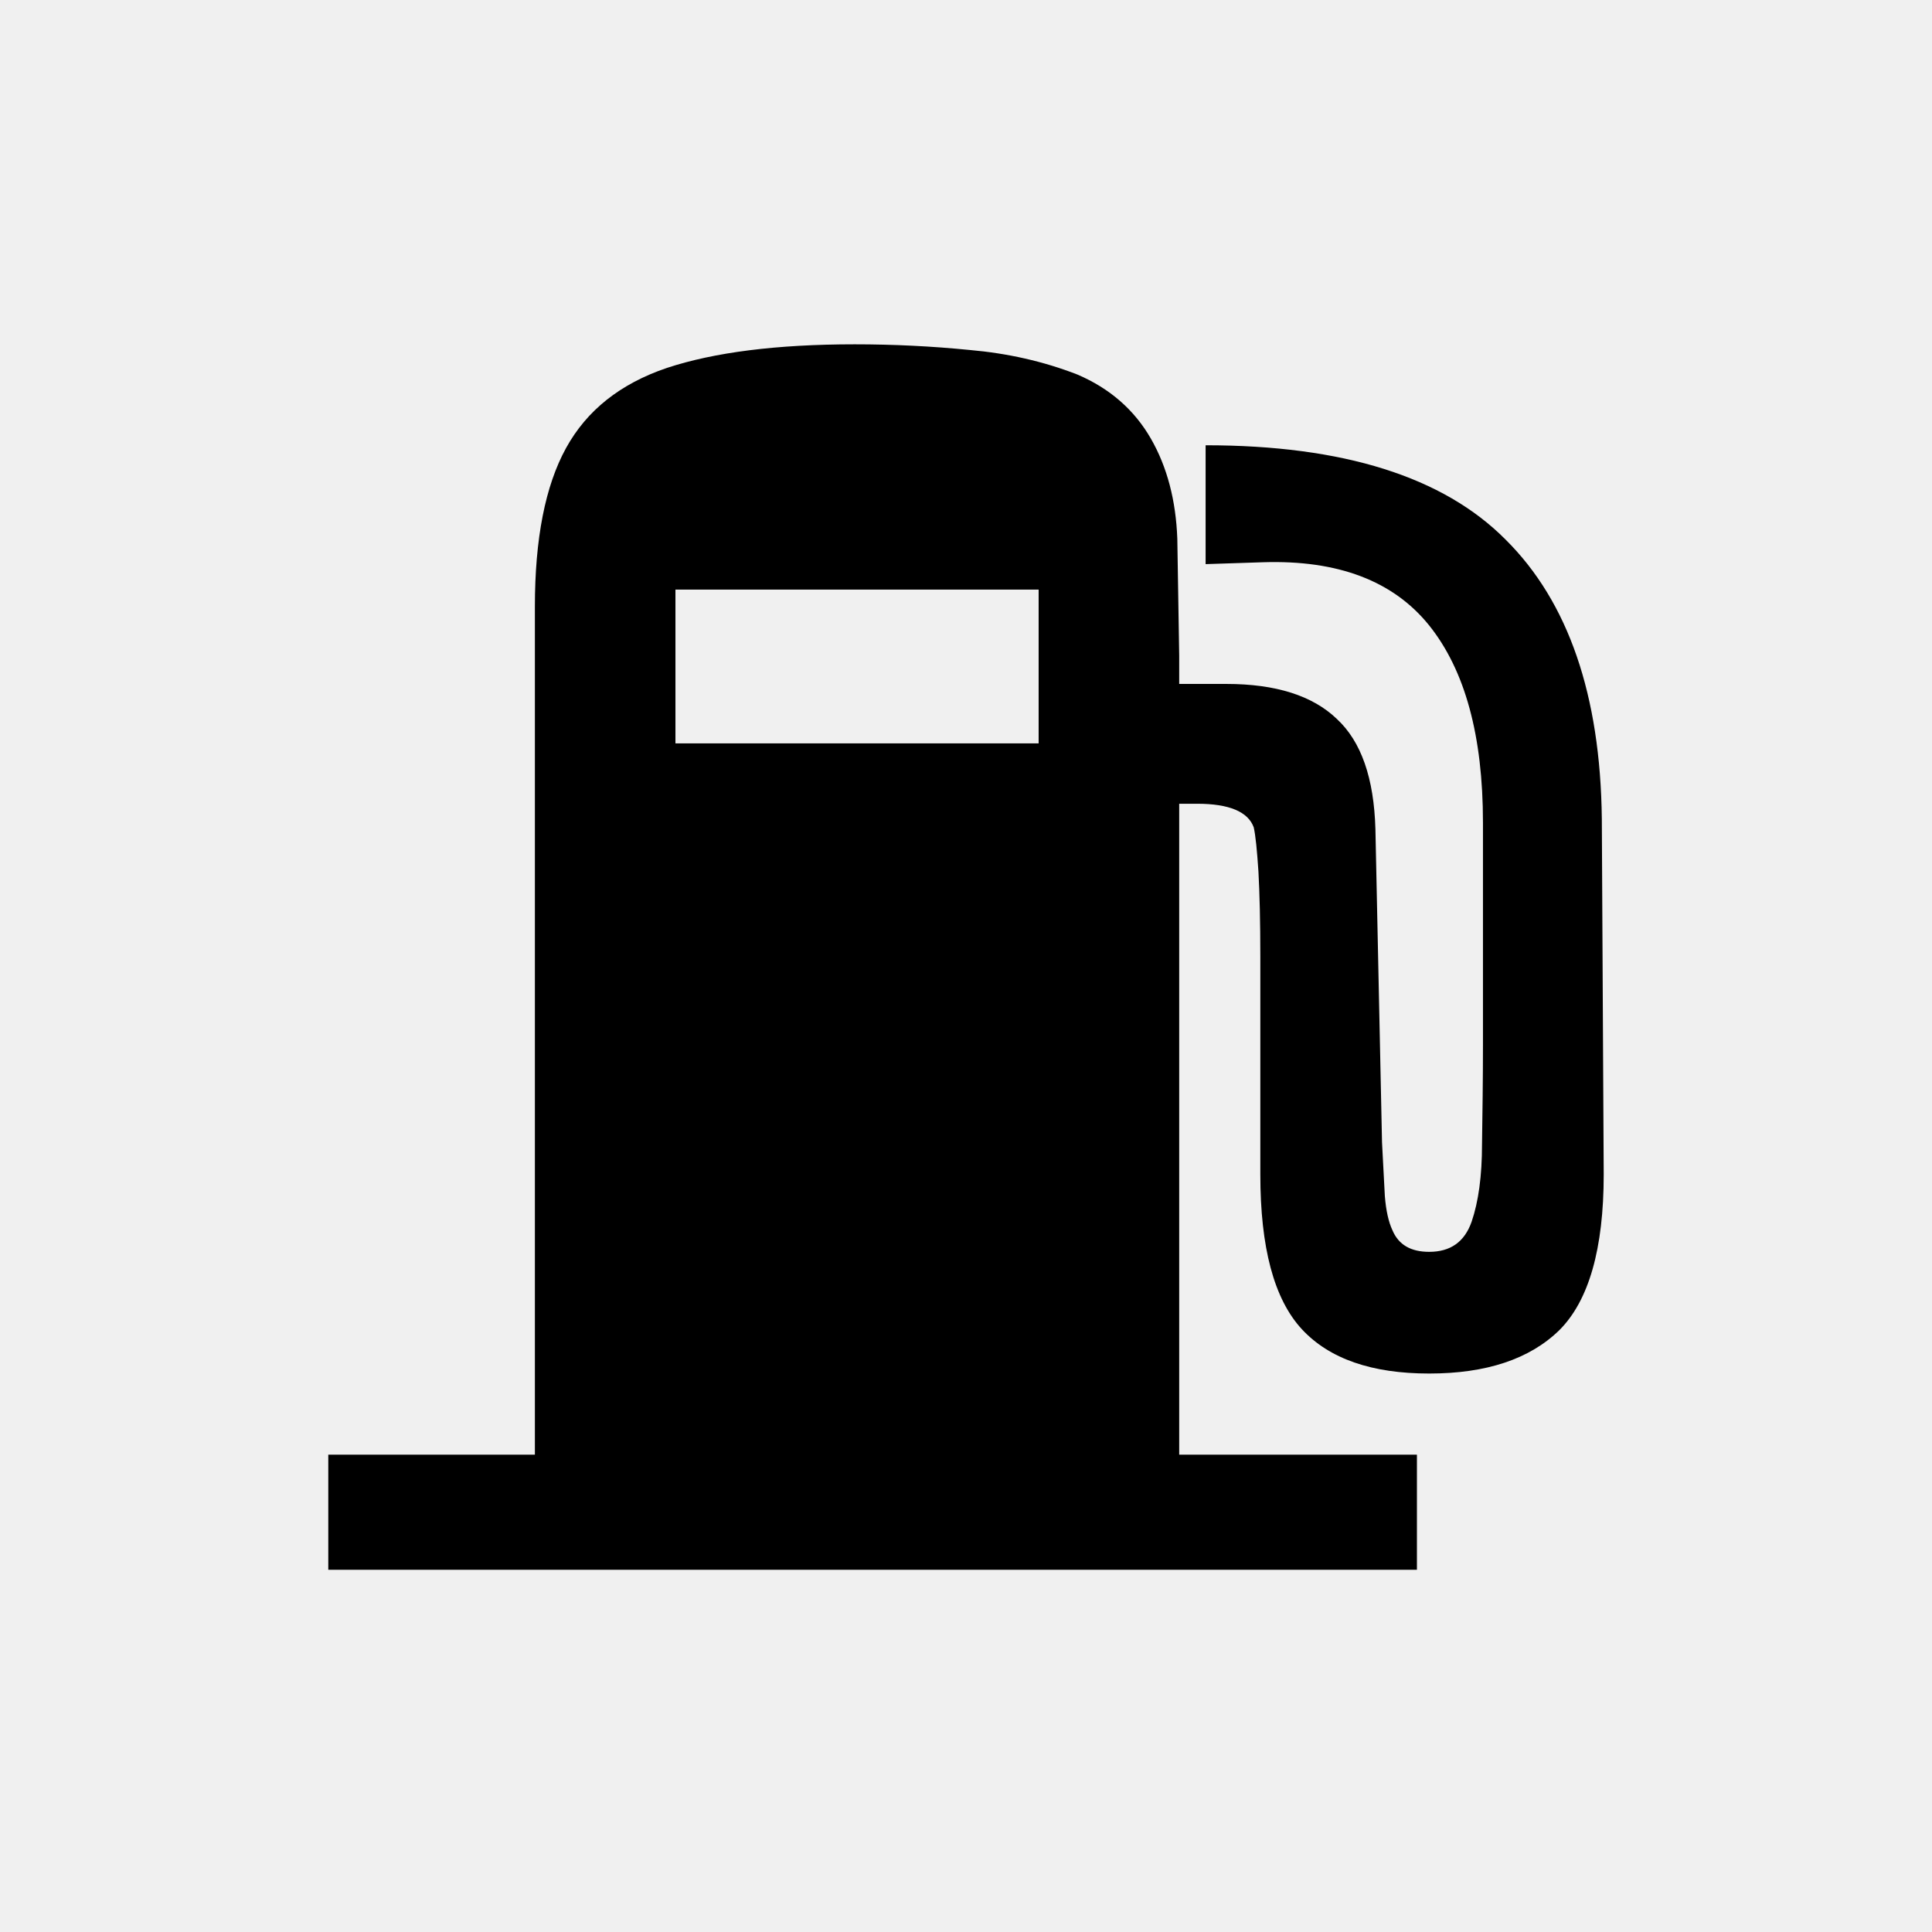
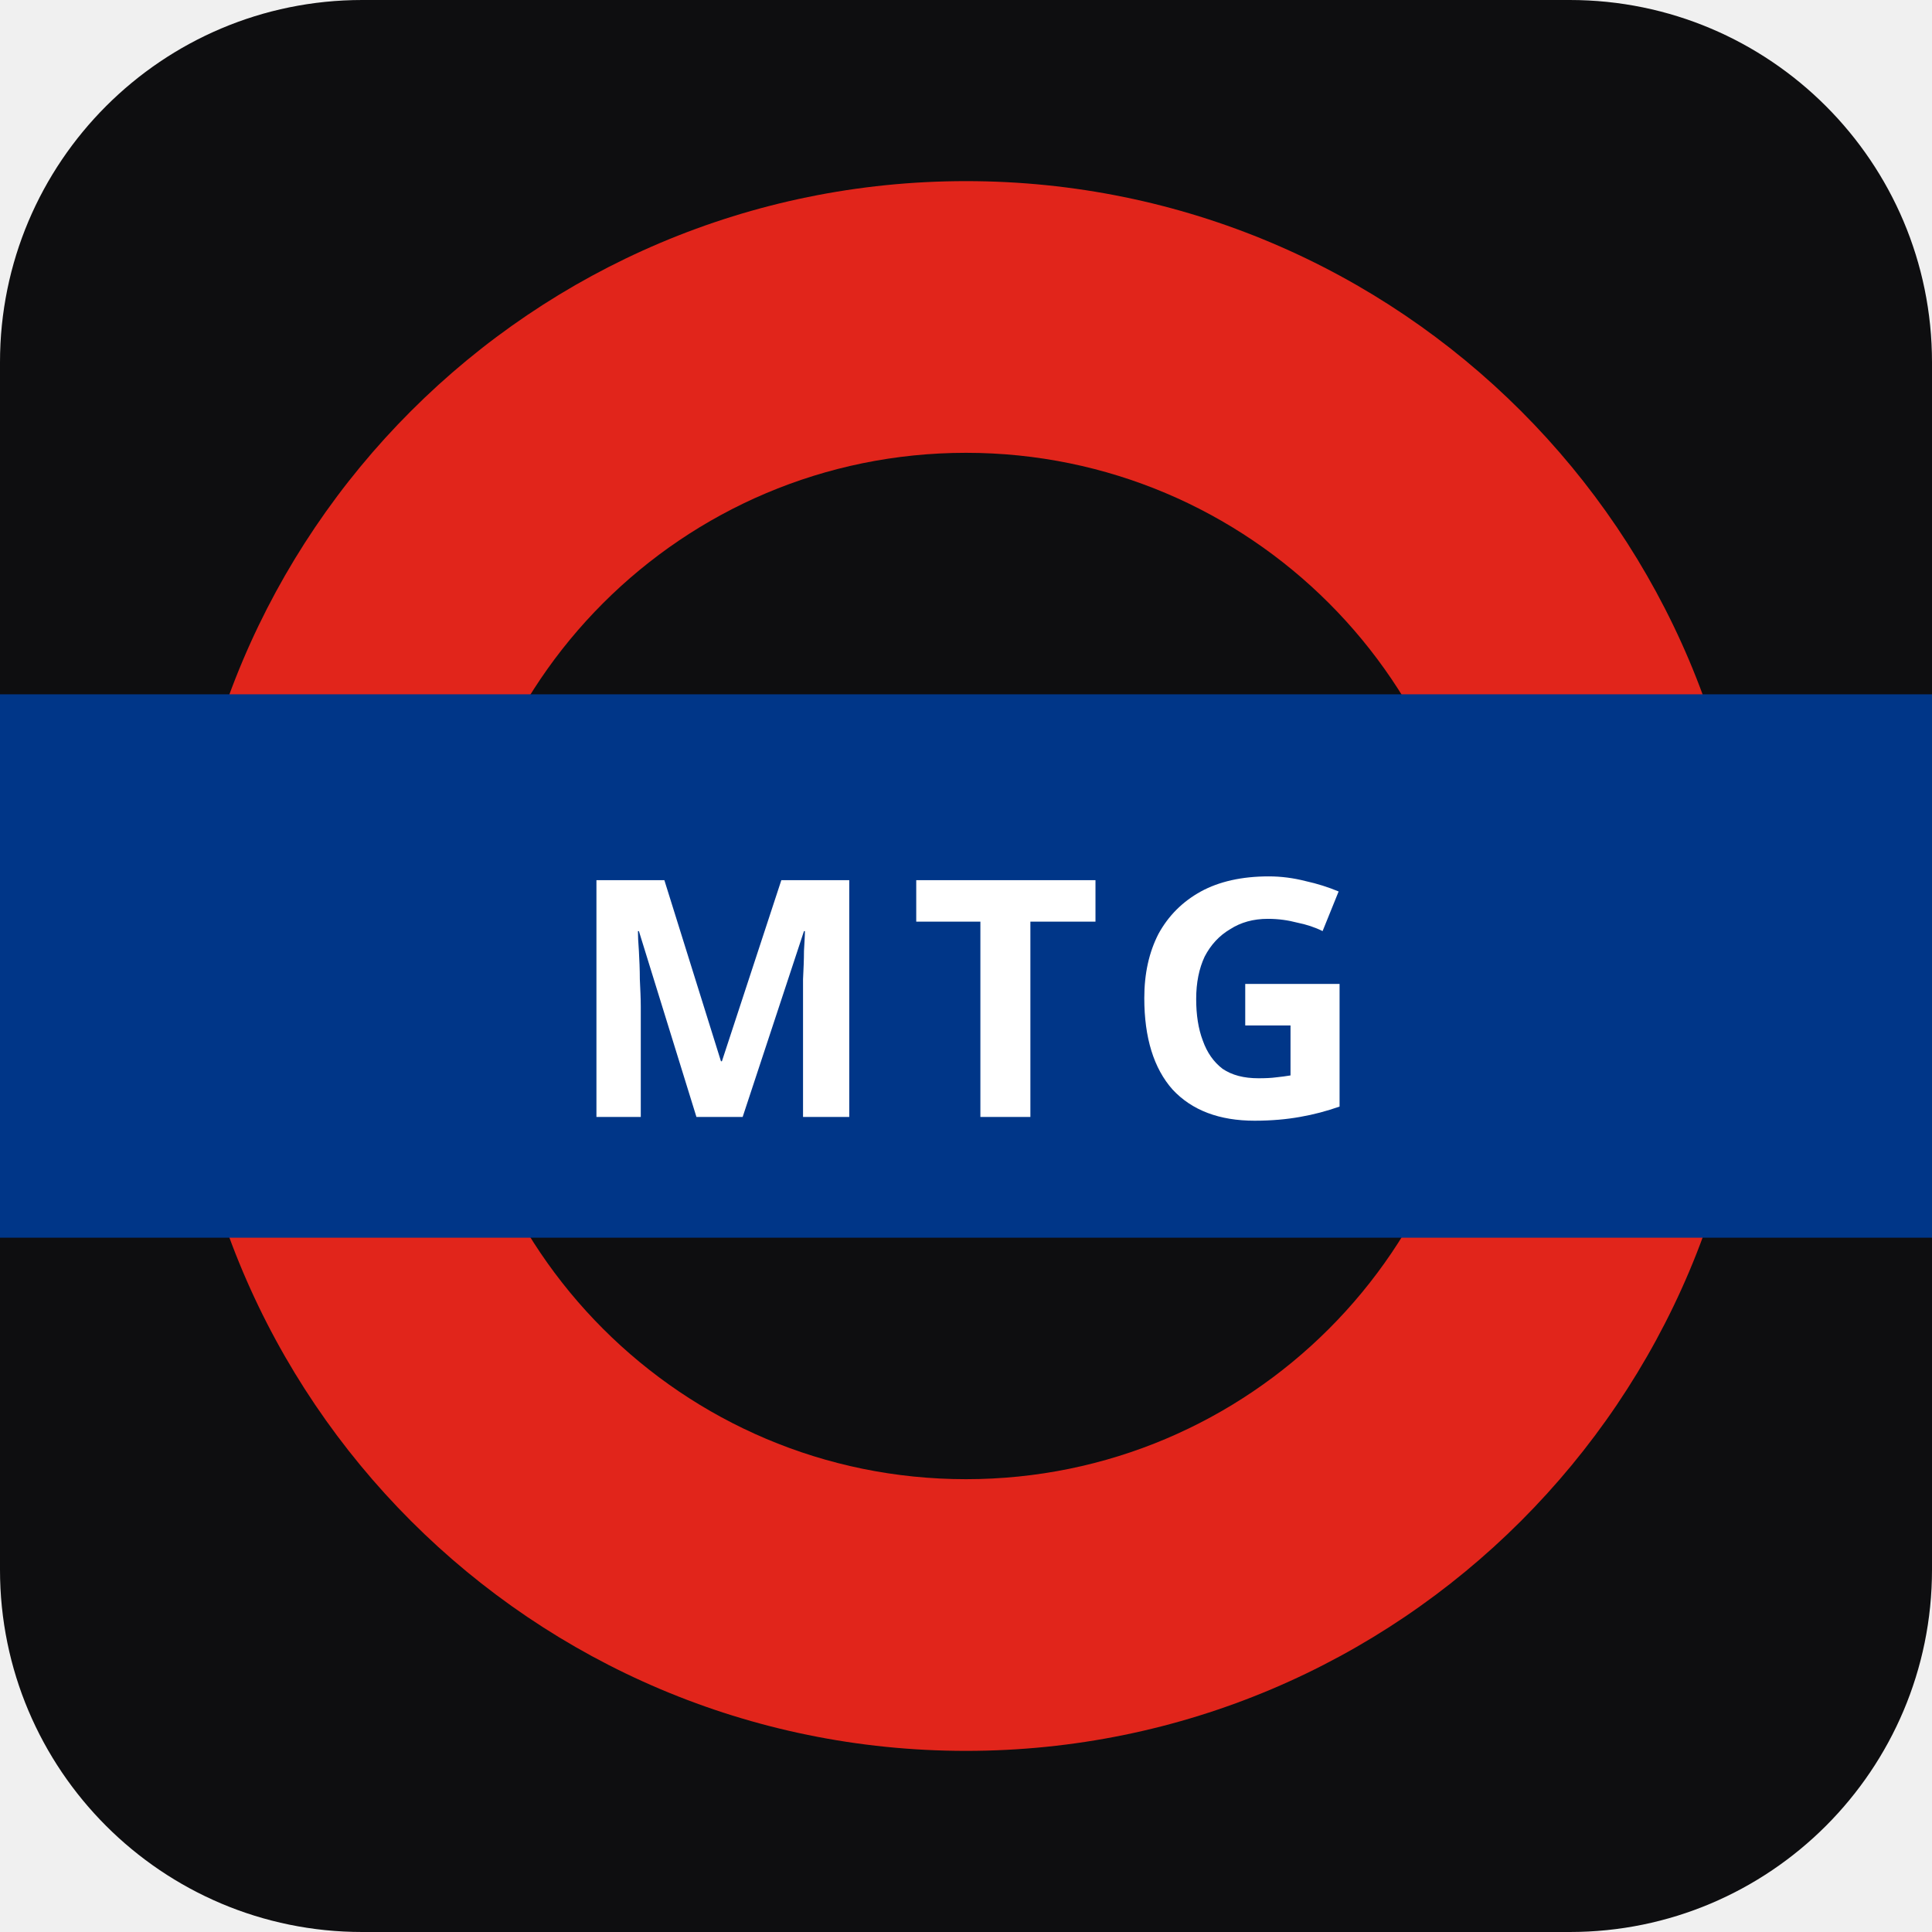
<svg xmlns="http://www.w3.org/2000/svg" width="32" height="32" viewBox="0 0 32 32">
-   <text x="16" y="26" text-anchor="middle" font-size="28">⛽</text>
+   <rect width="32" height="32" rx="6" fill="#0e0e10" />
+   <circle cx="16" cy="16" r="13" fill="#E1251B" />
+   <circle cx="16" cy="16" r="8.5" fill="#0e0e10" />
+   <rect x="0" y="11.5" width="32" height="9" fill="#003688" />
+   <text x="16" y="18.5" text-anchor="middle" fill="white" font-family="system-ui,sans-serif" font-weight="700" font-size="5.5" letter-spacing="0.5">MTG</text>
</svg>
